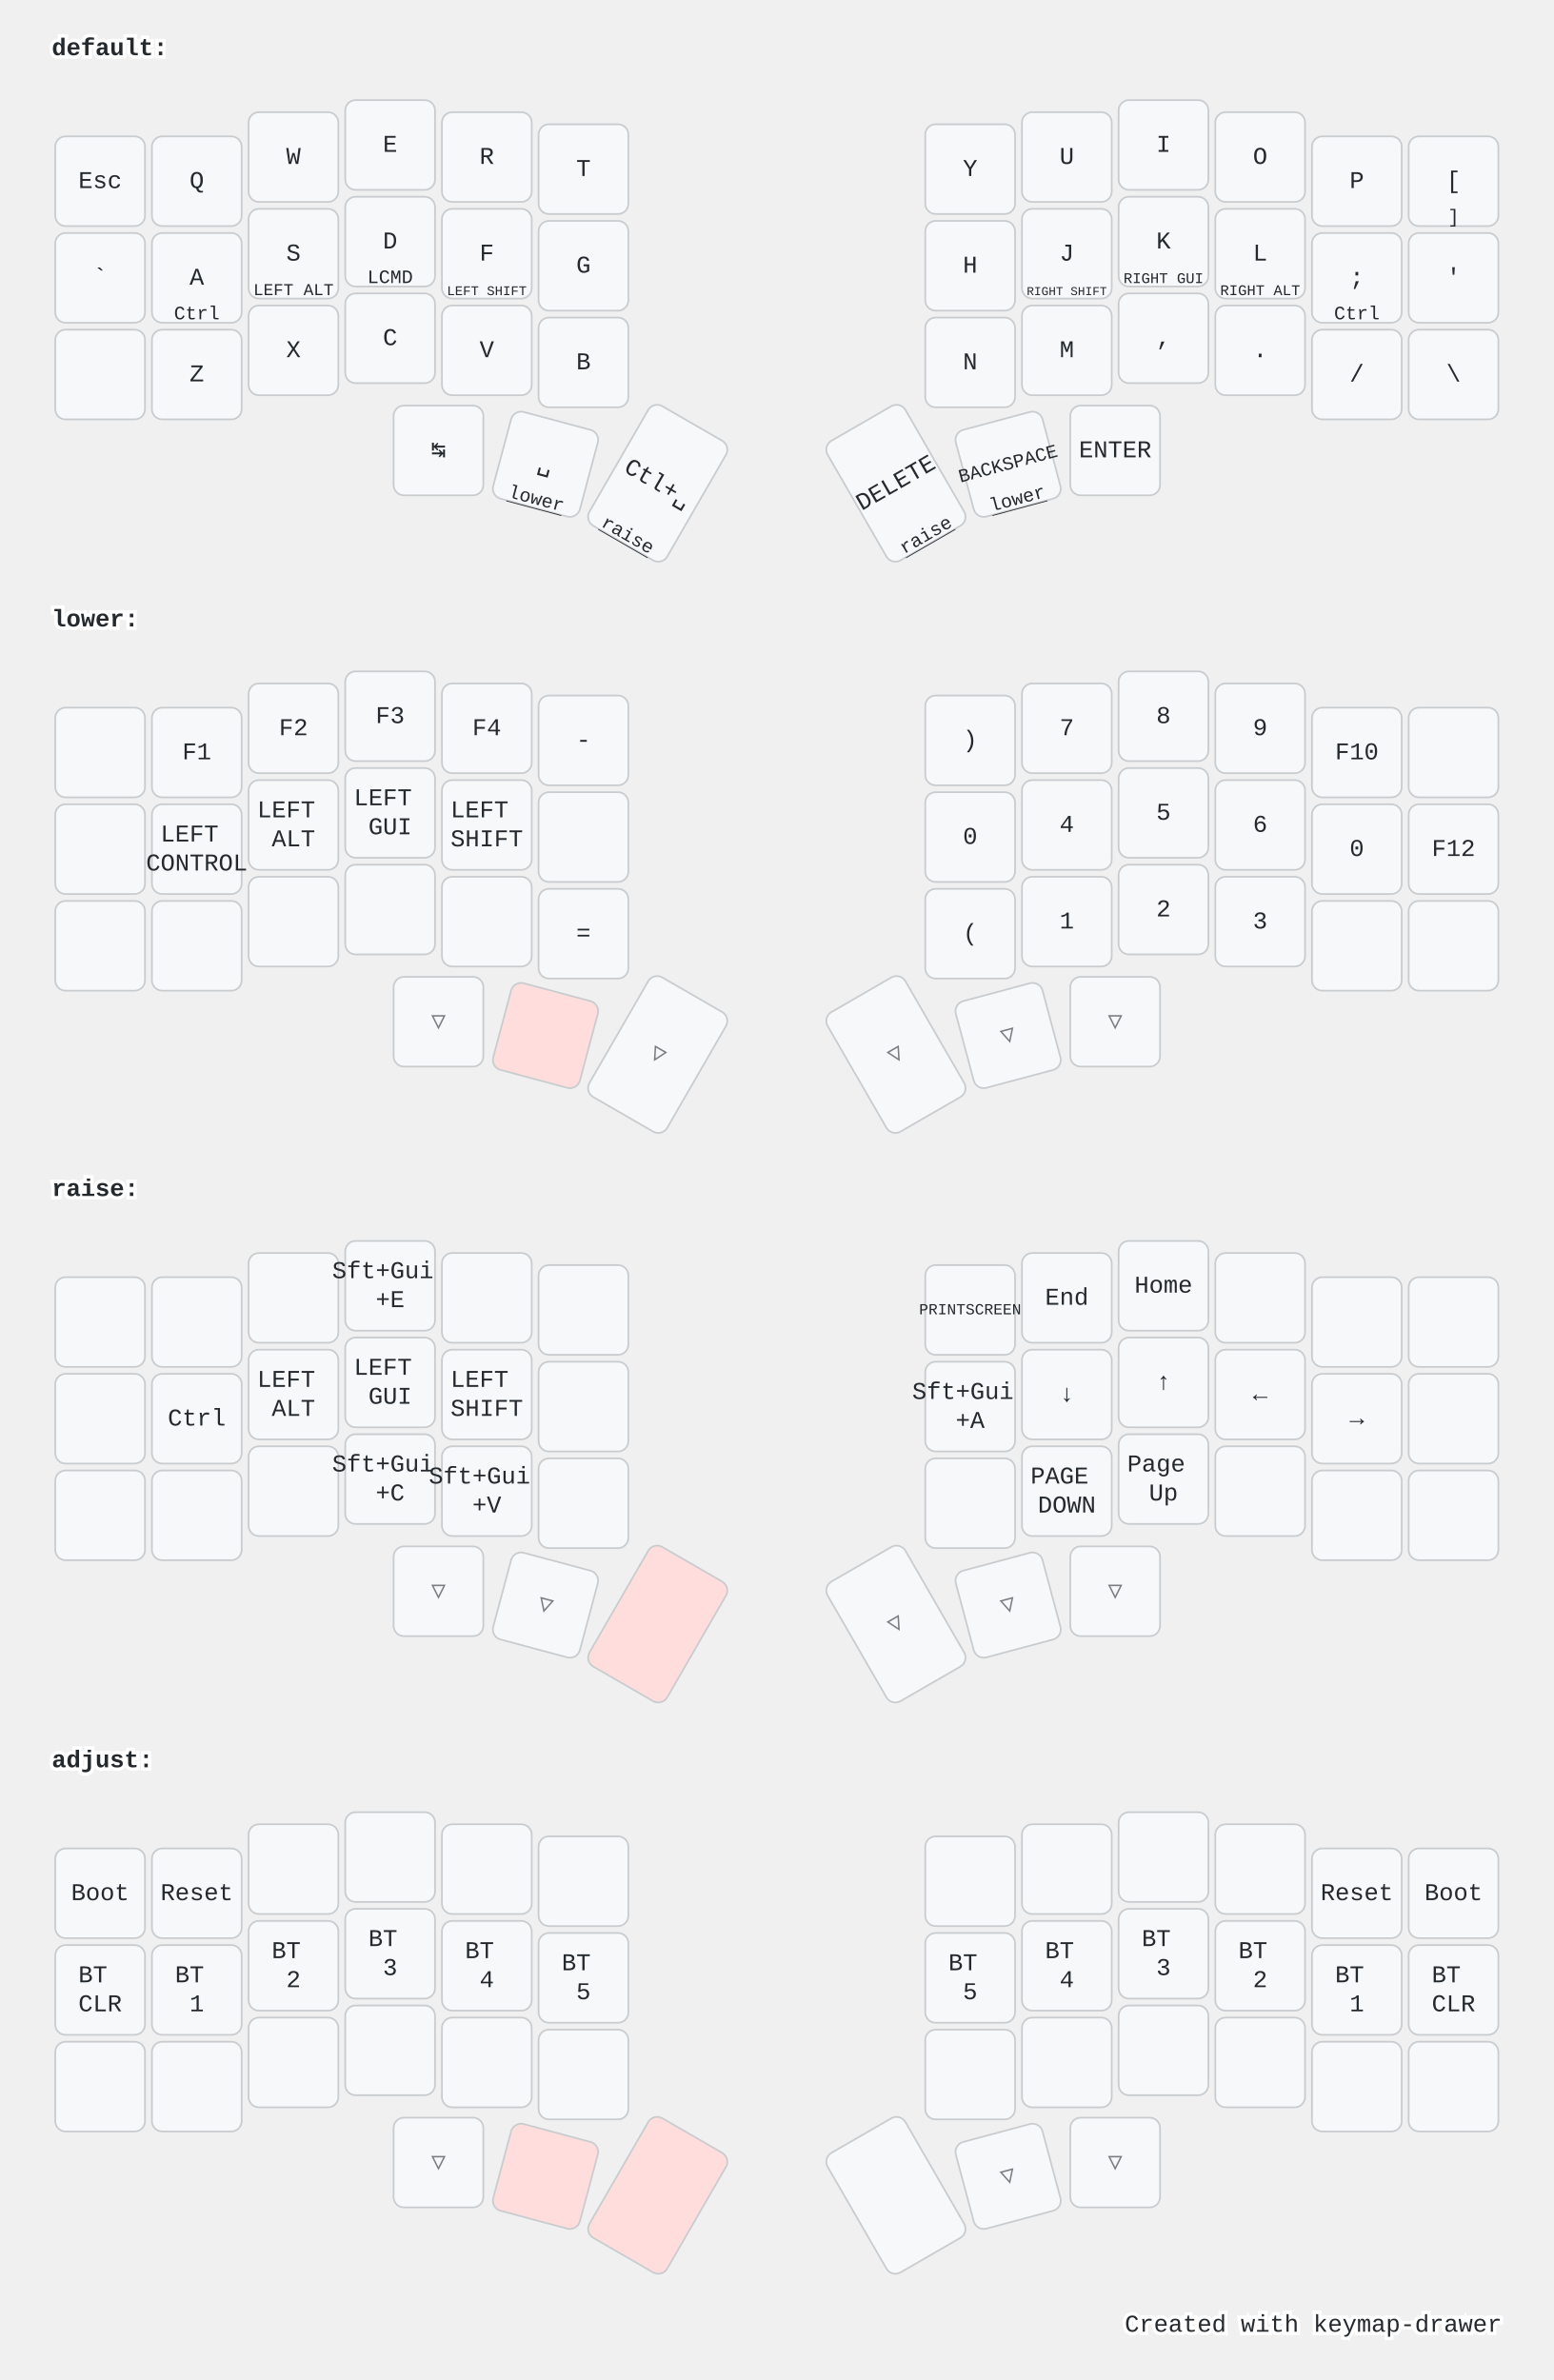
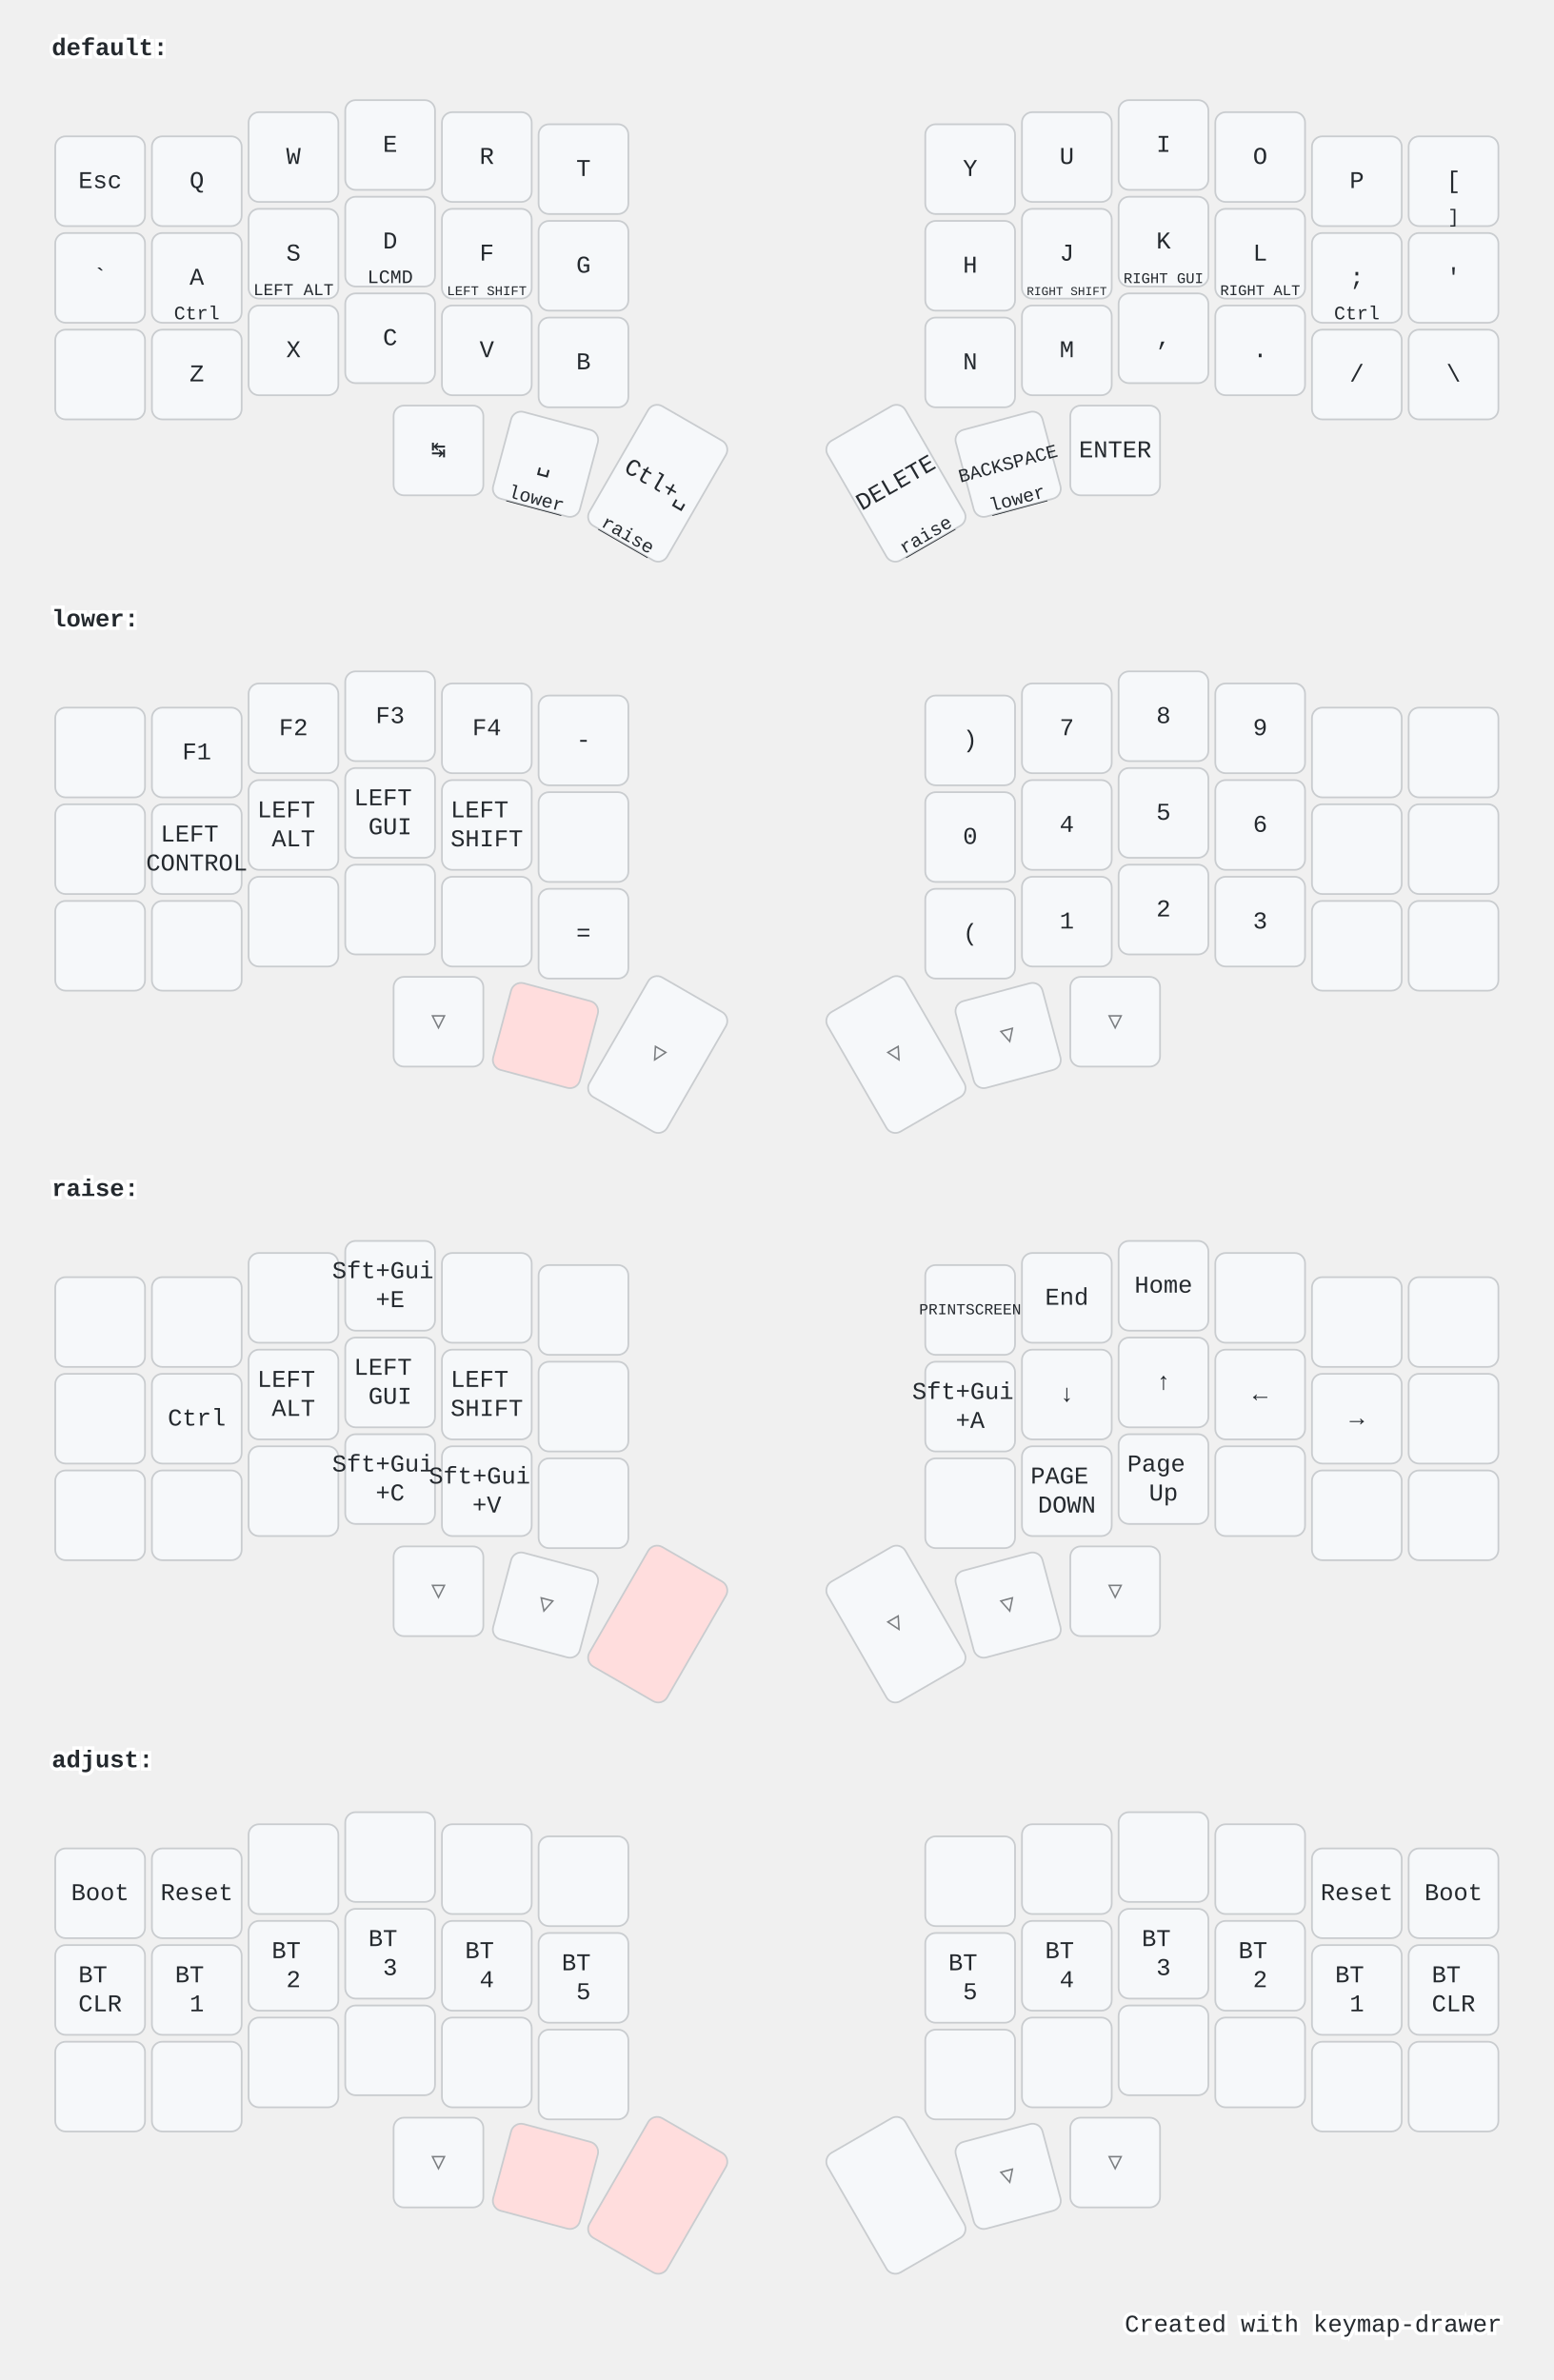
<svg xmlns="http://www.w3.org/2000/svg" width="900" height="1379" viewBox="0 0 900 1379" class="keymap">
  <style>/* inherit to force styles through use tags */
svg path {
    fill: inherit;
}

/* font and background color specifications */
svg.keymap {
    font-family: SFMono-Regular,Consolas,Liberation Mono,Menlo,monospace;
    font-size: 14px;
    font-kerning: normal;
    text-rendering: optimizeLegibility;
    fill: #24292e;
}

/* default key styling */
rect.key {
    fill: #f6f8fa;
}

rect.key, rect.combo {
    stroke: #c9cccf;
    stroke-width: 1;
}

/* default key side styling, only used is draw_key_sides is set */
rect.side {
    filter: brightness(90%);
}

/* color accent for combo boxes */
rect.combo, rect.combo-separate {
    fill: #cdf;
}

/* color accent for held keys */
rect.held, rect.combo.held {
    fill: #fdd;
}

/* color accent for ghost (optional) keys */
rect.ghost, rect.combo.ghost {
    stroke-dasharray: 4, 4;
    stroke-width: 2;
}

text {
    text-anchor: middle;
    dominant-baseline: middle;
}

/* styling for layer labels */
text.label {
    font-weight: bold;
    text-anchor: start;
    stroke: white;
    stroke-width: 4;
    paint-order: stroke;
}

/* styling for optional footer */
text.footer {
    text-anchor: end;
    dominant-baseline: auto;
    stroke: white;
    stroke-width: 4;
    paint-order: stroke;
}

/* styling for combo tap, and key non-tap label text */
text.combo, text.hold, text.shifted, text.left, text.right {
    font-size: 11px;
}

text.hold {
    text-anchor: middle;
    dominant-baseline: auto;
}

text.shifted {
    text-anchor: middle;
    dominant-baseline: hanging;
}

text.left {
    text-anchor: start;
}

text.right {
    text-anchor: end;
}

text.layer-activator {
    text-decoration: underline;
}

/* styling for hold/shifted label text in combo box */
text.combo.hold, text.combo.shifted, text.combo.left, text.combo.right {
    font-size: 8px;
}

/* lighter symbol for transparent keys */
text.trans {
    fill: #7b7e81;
}

/* styling for combo dendrons */
path.combo {
    stroke-width: 1;
    stroke: gray;
    fill: none;
}

/* Start Tabler Icons Cleanup */
/* cannot use height/width with glyphs */
.icon-tabler &gt; path {
    fill: inherit;
    stroke: inherit;
    stroke-width: 2;
}
/* hide tabler's default box */
.icon-tabler &gt; path[stroke="none"][fill="none"] {
    visibility: hidden;
}
/* End Tabler Icons Cleanup */

@media (prefers-color-scheme: dark) {
svg.keymap { fill: #d1d6db; }
rect.key { fill: #3f4750; }
rect.key, rect.combo { stroke: #60666c; }
rect.combo, rect.combo-separate { fill: #1f3d7a; }
rect.held, rect.combo.held { fill: #854747; }
text.label, text.footer { stroke: black; }
text.trans { fill: #7e8184; }
path.combo { stroke: #7f7f7f; }

}</style>
  <g transform="translate(30, 0)" class="layer-default">
    <text x="0" y="28" class="label" id="default">default:</text>
    <g transform="translate(0, 56)">
      <g transform="translate(28, 49)" class="key keypos-0">
        <rect rx="6" ry="6" x="-26" y="-26" width="52" height="52" class="key" />
        <text x="0" y="0" class="key tap">Esc</text>
      </g>
      <g transform="translate(84, 49)" class="key keypos-1">
        <rect rx="6" ry="6" x="-26" y="-26" width="52" height="52" class="key" />
        <text x="0" y="0" class="key tap">Q</text>
      </g>
      <g transform="translate(140, 35)" class="key keypos-2">
        <rect rx="6" ry="6" x="-26" y="-26" width="52" height="52" class="key" />
        <text x="0" y="0" class="key tap">W</text>
      </g>
      <g transform="translate(196, 28)" class="key keypos-3">
        <rect rx="6" ry="6" x="-26" y="-26" width="52" height="52" class="key" />
        <text x="0" y="0" class="key tap">E</text>
      </g>
      <g transform="translate(252, 35)" class="key keypos-4">
        <rect rx="6" ry="6" x="-26" y="-26" width="52" height="52" class="key" />
        <text x="0" y="0" class="key tap">R</text>
      </g>
      <g transform="translate(308, 42)" class="key keypos-5">
        <rect rx="6" ry="6" x="-26" y="-26" width="52" height="52" class="key" />
        <text x="0" y="0" class="key tap">T</text>
      </g>
      <g transform="translate(532, 42)" class="key keypos-6">
        <rect rx="6" ry="6" x="-26" y="-26" width="52" height="52" class="key" />
        <text x="0" y="0" class="key tap">Y</text>
      </g>
      <g transform="translate(588, 35)" class="key keypos-7">
        <rect rx="6" ry="6" x="-26" y="-26" width="52" height="52" class="key" />
        <text x="0" y="0" class="key tap">U</text>
      </g>
      <g transform="translate(644, 28)" class="key keypos-8">
        <rect rx="6" ry="6" x="-26" y="-26" width="52" height="52" class="key" />
        <text x="0" y="0" class="key tap">I</text>
      </g>
      <g transform="translate(700, 35)" class="key keypos-9">
        <rect rx="6" ry="6" x="-26" y="-26" width="52" height="52" class="key" />
        <text x="0" y="0" class="key tap">O</text>
      </g>
      <g transform="translate(756, 49)" class="key keypos-10">
        <rect rx="6" ry="6" x="-26" y="-26" width="52" height="52" class="key" />
        <text x="0" y="0" class="key tap">P</text>
      </g>
      <g transform="translate(812, 49)" class="key keypos-11">
        <rect rx="6" ry="6" x="-26" y="-26" width="52" height="52" class="key" />
        <text x="0" y="0" class="key tap">[</text>
        <text x="0" y="24" class="key hold">]</text>
      </g>
      <g transform="translate(28, 105)" class="key keypos-12">
        <rect rx="6" ry="6" x="-26" y="-26" width="52" height="52" class="key" />
        <text x="0" y="0" class="key tap">`</text>
      </g>
      <g transform="translate(84, 105)" class="key keypos-13">
        <rect rx="6" ry="6" x="-26" y="-26" width="52" height="52" class="key" />
        <text x="0" y="0" class="key tap">A</text>
        <text x="0" y="24" class="key hold">Ctrl</text>
      </g>
      <g transform="translate(140, 91)" class="key keypos-14">
        <rect rx="6" ry="6" x="-26" y="-26" width="52" height="52" class="key" />
        <text x="0" y="0" class="key tap">S</text>
        <text x="0" y="24" class="key hold">
          <tspan style="font-size: 88%">LEFT ALT</tspan>
        </text>
      </g>
      <g transform="translate(196, 84)" class="key keypos-15">
        <rect rx="6" ry="6" x="-26" y="-26" width="52" height="52" class="key" />
        <text x="0" y="0" class="key tap">D</text>
        <text x="0" y="24" class="key hold">LCMD</text>
      </g>
      <g transform="translate(252, 91)" class="key keypos-16">
        <rect rx="6" ry="6" x="-26" y="-26" width="52" height="52" class="key" />
        <text x="0" y="0" class="key tap">F</text>
        <text x="0" y="24" class="key hold">
          <tspan style="font-size: 70%">LEFT SHIFT</tspan>
        </text>
      </g>
      <g transform="translate(308, 98)" class="key keypos-17">
        <rect rx="6" ry="6" x="-26" y="-26" width="52" height="52" class="key" />
        <text x="0" y="0" class="key tap">G</text>
      </g>
      <g transform="translate(532, 98)" class="key keypos-18">
        <rect rx="6" ry="6" x="-26" y="-26" width="52" height="52" class="key" />
        <text x="0" y="0" class="key tap">H</text>
      </g>
      <g transform="translate(588, 91)" class="key keypos-19">
        <rect rx="6" ry="6" x="-26" y="-26" width="52" height="52" class="key" />
        <text x="0" y="0" class="key tap">J</text>
        <text x="0" y="24" class="key hold">
          <tspan style="font-size: 64%">RIGHT SHIFT</tspan>
        </text>
      </g>
      <g transform="translate(644, 84)" class="key keypos-20">
        <rect rx="6" ry="6" x="-26" y="-26" width="52" height="52" class="key" />
        <text x="0" y="0" class="key tap">K</text>
        <text x="0" y="24" class="key hold">
          <tspan style="font-size: 78%">RIGHT GUI</tspan>
        </text>
      </g>
      <g transform="translate(700, 91)" class="key keypos-21">
        <rect rx="6" ry="6" x="-26" y="-26" width="52" height="52" class="key" />
        <text x="0" y="0" class="key tap">L</text>
        <text x="0" y="24" class="key hold">
          <tspan style="font-size: 78%">RIGHT ALT</tspan>
        </text>
      </g>
      <g transform="translate(756, 105)" class="key keypos-22">
        <rect rx="6" ry="6" x="-26" y="-26" width="52" height="52" class="key" />
        <text x="0" y="0" class="key tap">;</text>
        <text x="0" y="24" class="key hold">Ctrl</text>
      </g>
      <g transform="translate(812, 105)" class="key keypos-23">
        <rect rx="6" ry="6" x="-26" y="-26" width="52" height="52" class="key" />
        <text x="0" y="0" class="key tap">'</text>
      </g>
      <g transform="translate(28, 161)" class="key keypos-24">
        <rect rx="6" ry="6" x="-26" y="-26" width="52" height="52" class="key" />
      </g>
      <g transform="translate(84, 161)" class="key keypos-25">
        <rect rx="6" ry="6" x="-26" y="-26" width="52" height="52" class="key" />
        <text x="0" y="0" class="key tap">Z</text>
      </g>
      <g transform="translate(140, 147)" class="key keypos-26">
        <rect rx="6" ry="6" x="-26" y="-26" width="52" height="52" class="key" />
        <text x="0" y="0" class="key tap">X</text>
      </g>
      <g transform="translate(196, 140)" class="key keypos-27">
        <rect rx="6" ry="6" x="-26" y="-26" width="52" height="52" class="key" />
        <text x="0" y="0" class="key tap">C</text>
      </g>
      <g transform="translate(252, 147)" class="key keypos-28">
        <rect rx="6" ry="6" x="-26" y="-26" width="52" height="52" class="key" />
        <text x="0" y="0" class="key tap">V</text>
      </g>
      <g transform="translate(308, 154)" class="key keypos-29">
        <rect rx="6" ry="6" x="-26" y="-26" width="52" height="52" class="key" />
        <text x="0" y="0" class="key tap">B</text>
      </g>
      <g transform="translate(532, 154)" class="key keypos-30">
        <rect rx="6" ry="6" x="-26" y="-26" width="52" height="52" class="key" />
        <text x="0" y="0" class="key tap">N</text>
      </g>
      <g transform="translate(588, 147)" class="key keypos-31">
        <rect rx="6" ry="6" x="-26" y="-26" width="52" height="52" class="key" />
        <text x="0" y="0" class="key tap">M</text>
      </g>
      <g transform="translate(644, 140)" class="key keypos-32">
        <rect rx="6" ry="6" x="-26" y="-26" width="52" height="52" class="key" />
        <text x="0" y="0" class="key tap">,</text>
      </g>
      <g transform="translate(700, 147)" class="key keypos-33">
        <rect rx="6" ry="6" x="-26" y="-26" width="52" height="52" class="key" />
        <text x="0" y="0" class="key tap">.</text>
      </g>
      <g transform="translate(756, 161)" class="key keypos-34">
        <rect rx="6" ry="6" x="-26" y="-26" width="52" height="52" class="key" />
        <text x="0" y="0" class="key tap">/</text>
      </g>
      <g transform="translate(812, 161)" class="key keypos-35">
        <rect rx="6" ry="6" x="-26" y="-26" width="52" height="52" class="key" />
        <text x="0" y="0" class="key tap">\</text>
      </g>
      <g transform="translate(224, 205)" class="key keypos-36">
        <rect rx="6" ry="6" x="-26" y="-26" width="52" height="52" class="key" />
        <text x="0" y="0" class="key tap">↹</text>
      </g>
      <g transform="translate(286, 213) rotate(15.0)" class="key keypos-37">
        <rect rx="6" ry="6" x="-26" y="-26" width="52" height="52" class="key" />
        <text x="0" y="0" class="key tap">␣</text>
        <a href="#lower">
          <text x="0" y="24" class="key hold layer-activator">lower</text>
        </a>
      </g>
      <g transform="translate(351, 224) rotate(30.0)" class="key keypos-38">
        <rect rx="6" ry="6" x="-26" y="-40" width="52" height="80" class="key" />
        <text x="0" y="0" class="key tap">Ctl+␣</text>
        <a href="#raise">
          <text x="0" y="38" class="key hold layer-activator">raise</text>
        </a>
      </g>
      <g transform="translate(489, 224) rotate(-30.0)" class="key keypos-39">
        <rect rx="6" ry="6" x="-26" y="-40" width="52" height="80" class="key" />
        <text x="0" y="0" class="key tap">DELETE</text>
        <a href="#raise">
          <text x="0" y="38" class="key hold layer-activator">raise</text>
        </a>
      </g>
      <g transform="translate(554, 213) rotate(-15.0)" class="key keypos-40">
        <rect rx="6" ry="6" x="-26" y="-26" width="52" height="52" class="key" />
        <text x="0" y="0" class="key tap">
          <tspan style="font-size: 78%">BACKSPACE</tspan>
        </text>
        <a href="#lower">
          <text x="0" y="24" class="key hold layer-activator">lower</text>
        </a>
      </g>
      <g transform="translate(616, 205)" class="key keypos-41">
        <rect rx="6" ry="6" x="-26" y="-26" width="52" height="52" class="key" />
        <text x="0" y="0" class="key tap">ENTER</text>
      </g>
    </g>
  </g>
  <g transform="translate(30, 331)" class="layer-lower">
    <text x="0" y="28" class="label" id="lower">lower:</text>
    <g transform="translate(0, 56)">
      <g transform="translate(28, 49)" class="key keypos-0">
        <rect rx="6" ry="6" x="-26" y="-26" width="52" height="52" class="key" />
      </g>
      <g transform="translate(84, 49)" class="key keypos-1">
        <rect rx="6" ry="6" x="-26" y="-26" width="52" height="52" class="key" />
        <text x="0" y="0" class="key tap">F1</text>
      </g>
      <g transform="translate(140, 35)" class="key keypos-2">
        <rect rx="6" ry="6" x="-26" y="-26" width="52" height="52" class="key" />
        <text x="0" y="0" class="key tap">F2</text>
      </g>
      <g transform="translate(196, 28)" class="key keypos-3">
        <rect rx="6" ry="6" x="-26" y="-26" width="52" height="52" class="key" />
        <text x="0" y="0" class="key tap">F3</text>
      </g>
      <g transform="translate(252, 35)" class="key keypos-4">
        <rect rx="6" ry="6" x="-26" y="-26" width="52" height="52" class="key" />
        <text x="0" y="0" class="key tap">F4</text>
      </g>
      <g transform="translate(308, 42)" class="key keypos-5">
        <rect rx="6" ry="6" x="-26" y="-26" width="52" height="52" class="key" />
        <text x="0" y="0" class="key tap">-</text>
      </g>
      <g transform="translate(532, 42)" class="key keypos-6">
        <rect rx="6" ry="6" x="-26" y="-26" width="52" height="52" class="key" />
        <text x="0" y="0" class="key tap">)</text>
      </g>
      <g transform="translate(588, 35)" class="key keypos-7">
        <rect rx="6" ry="6" x="-26" y="-26" width="52" height="52" class="key" />
        <text x="0" y="0" class="key tap">7</text>
      </g>
      <g transform="translate(644, 28)" class="key keypos-8">
        <rect rx="6" ry="6" x="-26" y="-26" width="52" height="52" class="key" />
        <text x="0" y="0" class="key tap">8</text>
      </g>
      <g transform="translate(700, 35)" class="key keypos-9">
        <rect rx="6" ry="6" x="-26" y="-26" width="52" height="52" class="key" />
        <text x="0" y="0" class="key tap">9</text>
      </g>
      <g transform="translate(756, 49)" class="key keypos-10">
        <rect rx="6" ry="6" x="-26" y="-26" width="52" height="52" class="key" />
-         <text x="0" y="0" class="key tap">F10</text>
      </g>
      <g transform="translate(812, 49)" class="key keypos-11">
        <rect rx="6" ry="6" x="-26" y="-26" width="52" height="52" class="key" />
      </g>
      <g transform="translate(28, 105)" class="key keypos-12">
        <rect rx="6" ry="6" x="-26" y="-26" width="52" height="52" class="key" />
      </g>
      <g transform="translate(84, 105)" class="key keypos-13">
        <rect rx="6" ry="6" x="-26" y="-26" width="52" height="52" class="key" />
        <text x="0" y="0" class="key tap">
          <tspan x="0" dy="-0.6em">LEFT</tspan>
          <tspan x="0" dy="1.2em">CONTROL</tspan>
        </text>
      </g>
      <g transform="translate(140, 91)" class="key keypos-14">
        <rect rx="6" ry="6" x="-26" y="-26" width="52" height="52" class="key" />
        <text x="0" y="0" class="key tap">
          <tspan x="0" dy="-0.6em">LEFT</tspan>
          <tspan x="0" dy="1.2em">ALT</tspan>
        </text>
      </g>
      <g transform="translate(196, 84)" class="key keypos-15">
        <rect rx="6" ry="6" x="-26" y="-26" width="52" height="52" class="key" />
        <text x="0" y="0" class="key tap">
          <tspan x="0" dy="-0.6em">LEFT</tspan>
          <tspan x="0" dy="1.2em">GUI</tspan>
        </text>
      </g>
      <g transform="translate(252, 91)" class="key keypos-16">
        <rect rx="6" ry="6" x="-26" y="-26" width="52" height="52" class="key" />
        <text x="0" y="0" class="key tap">
          <tspan x="0" dy="-0.6em">LEFT</tspan>
          <tspan x="0" dy="1.2em">SHIFT</tspan>
        </text>
      </g>
      <g transform="translate(308, 98)" class="key keypos-17">
        <rect rx="6" ry="6" x="-26" y="-26" width="52" height="52" class="key" />
      </g>
      <g transform="translate(532, 98)" class="key keypos-18">
        <rect rx="6" ry="6" x="-26" y="-26" width="52" height="52" class="key" />
        <text x="0" y="0" class="key tap">0</text>
      </g>
      <g transform="translate(588, 91)" class="key keypos-19">
        <rect rx="6" ry="6" x="-26" y="-26" width="52" height="52" class="key" />
        <text x="0" y="0" class="key tap">4</text>
      </g>
      <g transform="translate(644, 84)" class="key keypos-20">
        <rect rx="6" ry="6" x="-26" y="-26" width="52" height="52" class="key" />
        <text x="0" y="0" class="key tap">5</text>
      </g>
      <g transform="translate(700, 91)" class="key keypos-21">
        <rect rx="6" ry="6" x="-26" y="-26" width="52" height="52" class="key" />
        <text x="0" y="0" class="key tap">6</text>
      </g>
      <g transform="translate(756, 105)" class="key keypos-22">
        <rect rx="6" ry="6" x="-26" y="-26" width="52" height="52" class="key" />
-         <text x="0" y="0" class="key tap">0</text>
      </g>
      <g transform="translate(812, 105)" class="key keypos-23">
        <rect rx="6" ry="6" x="-26" y="-26" width="52" height="52" class="key" />
-         <text x="0" y="0" class="key tap">F12</text>
      </g>
      <g transform="translate(28, 161)" class="key keypos-24">
        <rect rx="6" ry="6" x="-26" y="-26" width="52" height="52" class="key" />
      </g>
      <g transform="translate(84, 161)" class="key keypos-25">
        <rect rx="6" ry="6" x="-26" y="-26" width="52" height="52" class="key" />
      </g>
      <g transform="translate(140, 147)" class="key keypos-26">
        <rect rx="6" ry="6" x="-26" y="-26" width="52" height="52" class="key" />
      </g>
      <g transform="translate(196, 140)" class="key keypos-27">
        <rect rx="6" ry="6" x="-26" y="-26" width="52" height="52" class="key" />
      </g>
      <g transform="translate(252, 147)" class="key keypos-28">
        <rect rx="6" ry="6" x="-26" y="-26" width="52" height="52" class="key" />
      </g>
      <g transform="translate(308, 154)" class="key keypos-29">
        <rect rx="6" ry="6" x="-26" y="-26" width="52" height="52" class="key" />
        <text x="0" y="0" class="key tap">=</text>
      </g>
      <g transform="translate(532, 154)" class="key keypos-30">
        <rect rx="6" ry="6" x="-26" y="-26" width="52" height="52" class="key" />
        <text x="0" y="0" class="key tap">(</text>
      </g>
      <g transform="translate(588, 147)" class="key keypos-31">
        <rect rx="6" ry="6" x="-26" y="-26" width="52" height="52" class="key" />
        <text x="0" y="0" class="key tap">1</text>
      </g>
      <g transform="translate(644, 140)" class="key keypos-32">
        <rect rx="6" ry="6" x="-26" y="-26" width="52" height="52" class="key" />
        <text x="0" y="0" class="key tap">2</text>
      </g>
      <g transform="translate(700, 147)" class="key keypos-33">
        <rect rx="6" ry="6" x="-26" y="-26" width="52" height="52" class="key" />
        <text x="0" y="0" class="key tap">3</text>
      </g>
      <g transform="translate(756, 161)" class="key keypos-34">
        <rect rx="6" ry="6" x="-26" y="-26" width="52" height="52" class="key" />
      </g>
      <g transform="translate(812, 161)" class="key keypos-35">
        <rect rx="6" ry="6" x="-26" y="-26" width="52" height="52" class="key" />
      </g>
      <g transform="translate(224, 205)" class="key trans keypos-36">
        <rect rx="6" ry="6" x="-26" y="-26" width="52" height="52" class="key trans" />
        <text x="0" y="0" class="key trans tap">▽</text>
      </g>
      <g transform="translate(286, 213) rotate(15.0)" class="key held keypos-37">
        <rect rx="6" ry="6" x="-26" y="-26" width="52" height="52" class="key held" />
      </g>
      <g transform="translate(351, 224) rotate(30.0)" class="key trans keypos-38">
        <rect rx="6" ry="6" x="-26" y="-40" width="52" height="80" class="key trans" />
        <text x="0" y="0" class="key trans tap">▽</text>
      </g>
      <g transform="translate(489, 224) rotate(-30.0)" class="key trans keypos-39">
        <rect rx="6" ry="6" x="-26" y="-40" width="52" height="80" class="key trans" />
        <text x="0" y="0" class="key trans tap">▽</text>
      </g>
      <g transform="translate(554, 213) rotate(-15.0)" class="key trans keypos-40">
        <rect rx="6" ry="6" x="-26" y="-26" width="52" height="52" class="key trans" />
        <text x="0" y="0" class="key trans tap">▽</text>
      </g>
      <g transform="translate(616, 205)" class="key trans keypos-41">
        <rect rx="6" ry="6" x="-26" y="-26" width="52" height="52" class="key trans" />
        <text x="0" y="0" class="key trans tap">▽</text>
      </g>
    </g>
  </g>
  <g transform="translate(30, 661)" class="layer-raise">
    <text x="0" y="28" class="label" id="raise">raise:</text>
    <g transform="translate(0, 56)">
      <g transform="translate(28, 49)" class="key keypos-0">
        <rect rx="6" ry="6" x="-26" y="-26" width="52" height="52" class="key" />
      </g>
      <g transform="translate(84, 49)" class="key keypos-1">
        <rect rx="6" ry="6" x="-26" y="-26" width="52" height="52" class="key" />
      </g>
      <g transform="translate(140, 35)" class="key keypos-2">
        <rect rx="6" ry="6" x="-26" y="-26" width="52" height="52" class="key" />
      </g>
      <g transform="translate(196, 28)" class="key keypos-3">
        <rect rx="6" ry="6" x="-26" y="-26" width="52" height="52" class="key" />
        <text x="0" y="0" class="key tap">
          <tspan x="0" dy="-0.6em">Sft+Gui</tspan>
          <tspan x="0" dy="1.2em">+E</tspan>
        </text>
      </g>
      <g transform="translate(252, 35)" class="key keypos-4">
        <rect rx="6" ry="6" x="-26" y="-26" width="52" height="52" class="key" />
      </g>
      <g transform="translate(308, 42)" class="key keypos-5">
        <rect rx="6" ry="6" x="-26" y="-26" width="52" height="52" class="key" />
      </g>
      <g transform="translate(532, 42)" class="key keypos-6">
        <rect rx="6" ry="6" x="-26" y="-26" width="52" height="52" class="key" />
        <text x="0" y="0" class="key tap">
          <tspan style="font-size: 64%">PRINTSCREEN</tspan>
        </text>
      </g>
      <g transform="translate(588, 35)" class="key keypos-7">
        <rect rx="6" ry="6" x="-26" y="-26" width="52" height="52" class="key" />
        <text x="0" y="0" class="key tap">End</text>
      </g>
      <g transform="translate(644, 28)" class="key keypos-8">
        <rect rx="6" ry="6" x="-26" y="-26" width="52" height="52" class="key" />
        <text x="0" y="0" class="key tap">Home</text>
      </g>
      <g transform="translate(700, 35)" class="key keypos-9">
        <rect rx="6" ry="6" x="-26" y="-26" width="52" height="52" class="key" />
      </g>
      <g transform="translate(756, 49)" class="key keypos-10">
        <rect rx="6" ry="6" x="-26" y="-26" width="52" height="52" class="key" />
      </g>
      <g transform="translate(812, 49)" class="key keypos-11">
        <rect rx="6" ry="6" x="-26" y="-26" width="52" height="52" class="key" />
      </g>
      <g transform="translate(28, 105)" class="key keypos-12">
        <rect rx="6" ry="6" x="-26" y="-26" width="52" height="52" class="key" />
      </g>
      <g transform="translate(84, 105)" class="key keypos-13">
        <rect rx="6" ry="6" x="-26" y="-26" width="52" height="52" class="key" />
        <text x="0" y="0" class="key tap">Ctrl</text>
      </g>
      <g transform="translate(140, 91)" class="key keypos-14">
        <rect rx="6" ry="6" x="-26" y="-26" width="52" height="52" class="key" />
        <text x="0" y="0" class="key tap">
          <tspan x="0" dy="-0.6em">LEFT</tspan>
          <tspan x="0" dy="1.2em">ALT</tspan>
        </text>
      </g>
      <g transform="translate(196, 84)" class="key keypos-15">
        <rect rx="6" ry="6" x="-26" y="-26" width="52" height="52" class="key" />
        <text x="0" y="0" class="key tap">
          <tspan x="0" dy="-0.6em">LEFT</tspan>
          <tspan x="0" dy="1.2em">GUI</tspan>
        </text>
      </g>
      <g transform="translate(252, 91)" class="key keypos-16">
        <rect rx="6" ry="6" x="-26" y="-26" width="52" height="52" class="key" />
        <text x="0" y="0" class="key tap">
          <tspan x="0" dy="-0.6em">LEFT</tspan>
          <tspan x="0" dy="1.2em">SHIFT</tspan>
        </text>
      </g>
      <g transform="translate(308, 98)" class="key keypos-17">
        <rect rx="6" ry="6" x="-26" y="-26" width="52" height="52" class="key" />
      </g>
      <g transform="translate(532, 98)" class="key keypos-18">
        <rect rx="6" ry="6" x="-26" y="-26" width="52" height="52" class="key" />
        <text x="0" y="0" class="key tap">
          <tspan x="0" dy="-0.6em">Sft+Gui</tspan>
          <tspan x="0" dy="1.2em">+A</tspan>
        </text>
      </g>
      <g transform="translate(588, 91)" class="key keypos-19">
        <rect rx="6" ry="6" x="-26" y="-26" width="52" height="52" class="key" />
        <text x="0" y="0" class="key tap">↓</text>
      </g>
      <g transform="translate(644, 84)" class="key keypos-20">
        <rect rx="6" ry="6" x="-26" y="-26" width="52" height="52" class="key" />
        <text x="0" y="0" class="key tap">↑</text>
      </g>
      <g transform="translate(700, 91)" class="key keypos-21">
        <rect rx="6" ry="6" x="-26" y="-26" width="52" height="52" class="key" />
        <text x="0" y="0" class="key tap">←</text>
      </g>
      <g transform="translate(756, 105)" class="key keypos-22">
        <rect rx="6" ry="6" x="-26" y="-26" width="52" height="52" class="key" />
        <text x="0" y="0" class="key tap">→</text>
      </g>
      <g transform="translate(812, 105)" class="key keypos-23">
        <rect rx="6" ry="6" x="-26" y="-26" width="52" height="52" class="key" />
      </g>
      <g transform="translate(28, 161)" class="key keypos-24">
        <rect rx="6" ry="6" x="-26" y="-26" width="52" height="52" class="key" />
      </g>
      <g transform="translate(84, 161)" class="key keypos-25">
        <rect rx="6" ry="6" x="-26" y="-26" width="52" height="52" class="key" />
      </g>
      <g transform="translate(140, 147)" class="key keypos-26">
        <rect rx="6" ry="6" x="-26" y="-26" width="52" height="52" class="key" />
      </g>
      <g transform="translate(196, 140)" class="key keypos-27">
        <rect rx="6" ry="6" x="-26" y="-26" width="52" height="52" class="key" />
        <text x="0" y="0" class="key tap">
          <tspan x="0" dy="-0.6em">Sft+Gui</tspan>
          <tspan x="0" dy="1.2em">+C</tspan>
        </text>
      </g>
      <g transform="translate(252, 147)" class="key keypos-28">
        <rect rx="6" ry="6" x="-26" y="-26" width="52" height="52" class="key" />
        <text x="0" y="0" class="key tap">
          <tspan x="0" dy="-0.6em">Sft+Gui</tspan>
          <tspan x="0" dy="1.2em">+V</tspan>
        </text>
      </g>
      <g transform="translate(308, 154)" class="key keypos-29">
        <rect rx="6" ry="6" x="-26" y="-26" width="52" height="52" class="key" />
      </g>
      <g transform="translate(532, 154)" class="key keypos-30">
        <rect rx="6" ry="6" x="-26" y="-26" width="52" height="52" class="key" />
      </g>
      <g transform="translate(588, 147)" class="key keypos-31">
        <rect rx="6" ry="6" x="-26" y="-26" width="52" height="52" class="key" />
        <text x="0" y="0" class="key tap">
          <tspan x="0" dy="-0.6em">PAGE</tspan>
          <tspan x="0" dy="1.2em">DOWN</tspan>
        </text>
      </g>
      <g transform="translate(644, 140)" class="key keypos-32">
        <rect rx="6" ry="6" x="-26" y="-26" width="52" height="52" class="key" />
        <text x="0" y="0" class="key tap">
          <tspan x="0" dy="-0.6em">Page</tspan>
          <tspan x="0" dy="1.2em">Up</tspan>
        </text>
      </g>
      <g transform="translate(700, 147)" class="key keypos-33">
        <rect rx="6" ry="6" x="-26" y="-26" width="52" height="52" class="key" />
      </g>
      <g transform="translate(756, 161)" class="key keypos-34">
        <rect rx="6" ry="6" x="-26" y="-26" width="52" height="52" class="key" />
      </g>
      <g transform="translate(812, 161)" class="key keypos-35">
        <rect rx="6" ry="6" x="-26" y="-26" width="52" height="52" class="key" />
      </g>
      <g transform="translate(224, 205)" class="key trans keypos-36">
        <rect rx="6" ry="6" x="-26" y="-26" width="52" height="52" class="key trans" />
        <text x="0" y="0" class="key trans tap">▽</text>
      </g>
      <g transform="translate(286, 213) rotate(15.0)" class="key trans keypos-37">
        <rect rx="6" ry="6" x="-26" y="-26" width="52" height="52" class="key trans" />
        <text x="0" y="0" class="key trans tap">▽</text>
      </g>
      <g transform="translate(351, 224) rotate(30.0)" class="key held keypos-38">
        <rect rx="6" ry="6" x="-26" y="-40" width="52" height="80" class="key held" />
      </g>
      <g transform="translate(489, 224) rotate(-30.0)" class="key trans keypos-39">
        <rect rx="6" ry="6" x="-26" y="-40" width="52" height="80" class="key trans" />
        <text x="0" y="0" class="key trans tap">▽</text>
      </g>
      <g transform="translate(554, 213) rotate(-15.0)" class="key trans keypos-40">
        <rect rx="6" ry="6" x="-26" y="-26" width="52" height="52" class="key trans" />
        <text x="0" y="0" class="key trans tap">▽</text>
      </g>
      <g transform="translate(616, 205)" class="key trans keypos-41">
        <rect rx="6" ry="6" x="-26" y="-26" width="52" height="52" class="key trans" />
        <text x="0" y="0" class="key trans tap">▽</text>
      </g>
    </g>
  </g>
  <g transform="translate(30, 992)" class="layer-adjust">
    <text x="0" y="28" class="label" id="adjust">adjust:</text>
    <g transform="translate(0, 56)">
      <g transform="translate(28, 49)" class="key keypos-0">
        <rect rx="6" ry="6" x="-26" y="-26" width="52" height="52" class="key" />
        <text x="0" y="0" class="key tap">Boot</text>
      </g>
      <g transform="translate(84, 49)" class="key keypos-1">
        <rect rx="6" ry="6" x="-26" y="-26" width="52" height="52" class="key" />
        <text x="0" y="0" class="key tap">Reset</text>
      </g>
      <g transform="translate(140, 35)" class="key keypos-2">
        <rect rx="6" ry="6" x="-26" y="-26" width="52" height="52" class="key" />
      </g>
      <g transform="translate(196, 28)" class="key keypos-3">
        <rect rx="6" ry="6" x="-26" y="-26" width="52" height="52" class="key" />
      </g>
      <g transform="translate(252, 35)" class="key keypos-4">
        <rect rx="6" ry="6" x="-26" y="-26" width="52" height="52" class="key" />
      </g>
      <g transform="translate(308, 42)" class="key keypos-5">
        <rect rx="6" ry="6" x="-26" y="-26" width="52" height="52" class="key" />
      </g>
      <g transform="translate(532, 42)" class="key keypos-6">
        <rect rx="6" ry="6" x="-26" y="-26" width="52" height="52" class="key" />
      </g>
      <g transform="translate(588, 35)" class="key keypos-7">
        <rect rx="6" ry="6" x="-26" y="-26" width="52" height="52" class="key" />
      </g>
      <g transform="translate(644, 28)" class="key keypos-8">
        <rect rx="6" ry="6" x="-26" y="-26" width="52" height="52" class="key" />
      </g>
      <g transform="translate(700, 35)" class="key keypos-9">
        <rect rx="6" ry="6" x="-26" y="-26" width="52" height="52" class="key" />
      </g>
      <g transform="translate(756, 49)" class="key keypos-10">
        <rect rx="6" ry="6" x="-26" y="-26" width="52" height="52" class="key" />
        <text x="0" y="0" class="key tap">Reset</text>
      </g>
      <g transform="translate(812, 49)" class="key keypos-11">
        <rect rx="6" ry="6" x="-26" y="-26" width="52" height="52" class="key" />
        <text x="0" y="0" class="key tap">Boot</text>
      </g>
      <g transform="translate(28, 105)" class="key keypos-12">
        <rect rx="6" ry="6" x="-26" y="-26" width="52" height="52" class="key" />
        <text x="0" y="0" class="key tap">
          <tspan x="0" dy="-0.6em">BT</tspan>
          <tspan x="0" dy="1.2em">CLR</tspan>
        </text>
      </g>
      <g transform="translate(84, 105)" class="key keypos-13">
        <rect rx="6" ry="6" x="-26" y="-26" width="52" height="52" class="key" />
        <text x="0" y="0" class="key tap">
          <tspan x="0" dy="-0.6em">BT</tspan>
          <tspan x="0" dy="1.2em">1</tspan>
        </text>
      </g>
      <g transform="translate(140, 91)" class="key keypos-14">
        <rect rx="6" ry="6" x="-26" y="-26" width="52" height="52" class="key" />
        <text x="0" y="0" class="key tap">
          <tspan x="0" dy="-0.6em">BT</tspan>
          <tspan x="0" dy="1.2em">2</tspan>
        </text>
      </g>
      <g transform="translate(196, 84)" class="key keypos-15">
        <rect rx="6" ry="6" x="-26" y="-26" width="52" height="52" class="key" />
        <text x="0" y="0" class="key tap">
          <tspan x="0" dy="-0.6em">BT</tspan>
          <tspan x="0" dy="1.2em">3</tspan>
        </text>
      </g>
      <g transform="translate(252, 91)" class="key keypos-16">
        <rect rx="6" ry="6" x="-26" y="-26" width="52" height="52" class="key" />
        <text x="0" y="0" class="key tap">
          <tspan x="0" dy="-0.6em">BT</tspan>
          <tspan x="0" dy="1.2em">4</tspan>
        </text>
      </g>
      <g transform="translate(308, 98)" class="key keypos-17">
        <rect rx="6" ry="6" x="-26" y="-26" width="52" height="52" class="key" />
        <text x="0" y="0" class="key tap">
          <tspan x="0" dy="-0.6em">BT</tspan>
          <tspan x="0" dy="1.2em">5</tspan>
        </text>
      </g>
      <g transform="translate(532, 98)" class="key keypos-18">
        <rect rx="6" ry="6" x="-26" y="-26" width="52" height="52" class="key" />
        <text x="0" y="0" class="key tap">
          <tspan x="0" dy="-0.6em">BT</tspan>
          <tspan x="0" dy="1.2em">5</tspan>
        </text>
      </g>
      <g transform="translate(588, 91)" class="key keypos-19">
        <rect rx="6" ry="6" x="-26" y="-26" width="52" height="52" class="key" />
        <text x="0" y="0" class="key tap">
          <tspan x="0" dy="-0.6em">BT</tspan>
          <tspan x="0" dy="1.2em">4</tspan>
        </text>
      </g>
      <g transform="translate(644, 84)" class="key keypos-20">
        <rect rx="6" ry="6" x="-26" y="-26" width="52" height="52" class="key" />
        <text x="0" y="0" class="key tap">
          <tspan x="0" dy="-0.6em">BT</tspan>
          <tspan x="0" dy="1.2em">3</tspan>
        </text>
      </g>
      <g transform="translate(700, 91)" class="key keypos-21">
        <rect rx="6" ry="6" x="-26" y="-26" width="52" height="52" class="key" />
        <text x="0" y="0" class="key tap">
          <tspan x="0" dy="-0.6em">BT</tspan>
          <tspan x="0" dy="1.2em">2</tspan>
        </text>
      </g>
      <g transform="translate(756, 105)" class="key keypos-22">
        <rect rx="6" ry="6" x="-26" y="-26" width="52" height="52" class="key" />
        <text x="0" y="0" class="key tap">
          <tspan x="0" dy="-0.6em">BT</tspan>
          <tspan x="0" dy="1.2em">1</tspan>
        </text>
      </g>
      <g transform="translate(812, 105)" class="key keypos-23">
        <rect rx="6" ry="6" x="-26" y="-26" width="52" height="52" class="key" />
        <text x="0" y="0" class="key tap">
          <tspan x="0" dy="-0.6em">BT</tspan>
          <tspan x="0" dy="1.2em">CLR</tspan>
        </text>
      </g>
      <g transform="translate(28, 161)" class="key keypos-24">
        <rect rx="6" ry="6" x="-26" y="-26" width="52" height="52" class="key" />
      </g>
      <g transform="translate(84, 161)" class="key keypos-25">
        <rect rx="6" ry="6" x="-26" y="-26" width="52" height="52" class="key" />
      </g>
      <g transform="translate(140, 147)" class="key keypos-26">
        <rect rx="6" ry="6" x="-26" y="-26" width="52" height="52" class="key" />
      </g>
      <g transform="translate(196, 140)" class="key keypos-27">
        <rect rx="6" ry="6" x="-26" y="-26" width="52" height="52" class="key" />
      </g>
      <g transform="translate(252, 147)" class="key keypos-28">
        <rect rx="6" ry="6" x="-26" y="-26" width="52" height="52" class="key" />
      </g>
      <g transform="translate(308, 154)" class="key keypos-29">
        <rect rx="6" ry="6" x="-26" y="-26" width="52" height="52" class="key" />
      </g>
      <g transform="translate(532, 154)" class="key keypos-30">
        <rect rx="6" ry="6" x="-26" y="-26" width="52" height="52" class="key" />
      </g>
      <g transform="translate(588, 147)" class="key keypos-31">
        <rect rx="6" ry="6" x="-26" y="-26" width="52" height="52" class="key" />
      </g>
      <g transform="translate(644, 140)" class="key keypos-32">
        <rect rx="6" ry="6" x="-26" y="-26" width="52" height="52" class="key" />
      </g>
      <g transform="translate(700, 147)" class="key keypos-33">
        <rect rx="6" ry="6" x="-26" y="-26" width="52" height="52" class="key" />
      </g>
      <g transform="translate(756, 161)" class="key keypos-34">
        <rect rx="6" ry="6" x="-26" y="-26" width="52" height="52" class="key" />
      </g>
      <g transform="translate(812, 161)" class="key keypos-35">
        <rect rx="6" ry="6" x="-26" y="-26" width="52" height="52" class="key" />
      </g>
      <g transform="translate(224, 205)" class="key trans keypos-36">
        <rect rx="6" ry="6" x="-26" y="-26" width="52" height="52" class="key trans" />
        <text x="0" y="0" class="key trans tap">▽</text>
      </g>
      <g transform="translate(286, 213) rotate(15.0)" class="key held keypos-37">
        <rect rx="6" ry="6" x="-26" y="-26" width="52" height="52" class="key held" />
      </g>
      <g transform="translate(351, 224) rotate(30.0)" class="key held keypos-38">
        <rect rx="6" ry="6" x="-26" y="-40" width="52" height="80" class="key held" />
      </g>
      <g transform="translate(489, 224) rotate(-30.0)" class="key keypos-39">
        <rect rx="6" ry="6" x="-26" y="-40" width="52" height="80" class="key" />
      </g>
      <g transform="translate(554, 213) rotate(-15.0)" class="key trans keypos-40">
        <rect rx="6" ry="6" x="-26" y="-26" width="52" height="52" class="key trans" />
        <text x="0" y="0" class="key trans tap">▽</text>
      </g>
      <g transform="translate(616, 205)" class="key trans keypos-41">
        <rect rx="6" ry="6" x="-26" y="-26" width="52" height="52" class="key trans" />
        <text x="0" y="0" class="key trans tap">▽</text>
      </g>
    </g>
  </g>
  <text x="870.0" y="1351.0" class="footer">Created with <a href="https://github.com/caksoylar/keymap-drawer">keymap-drawer</a>
  </text>
</svg>
